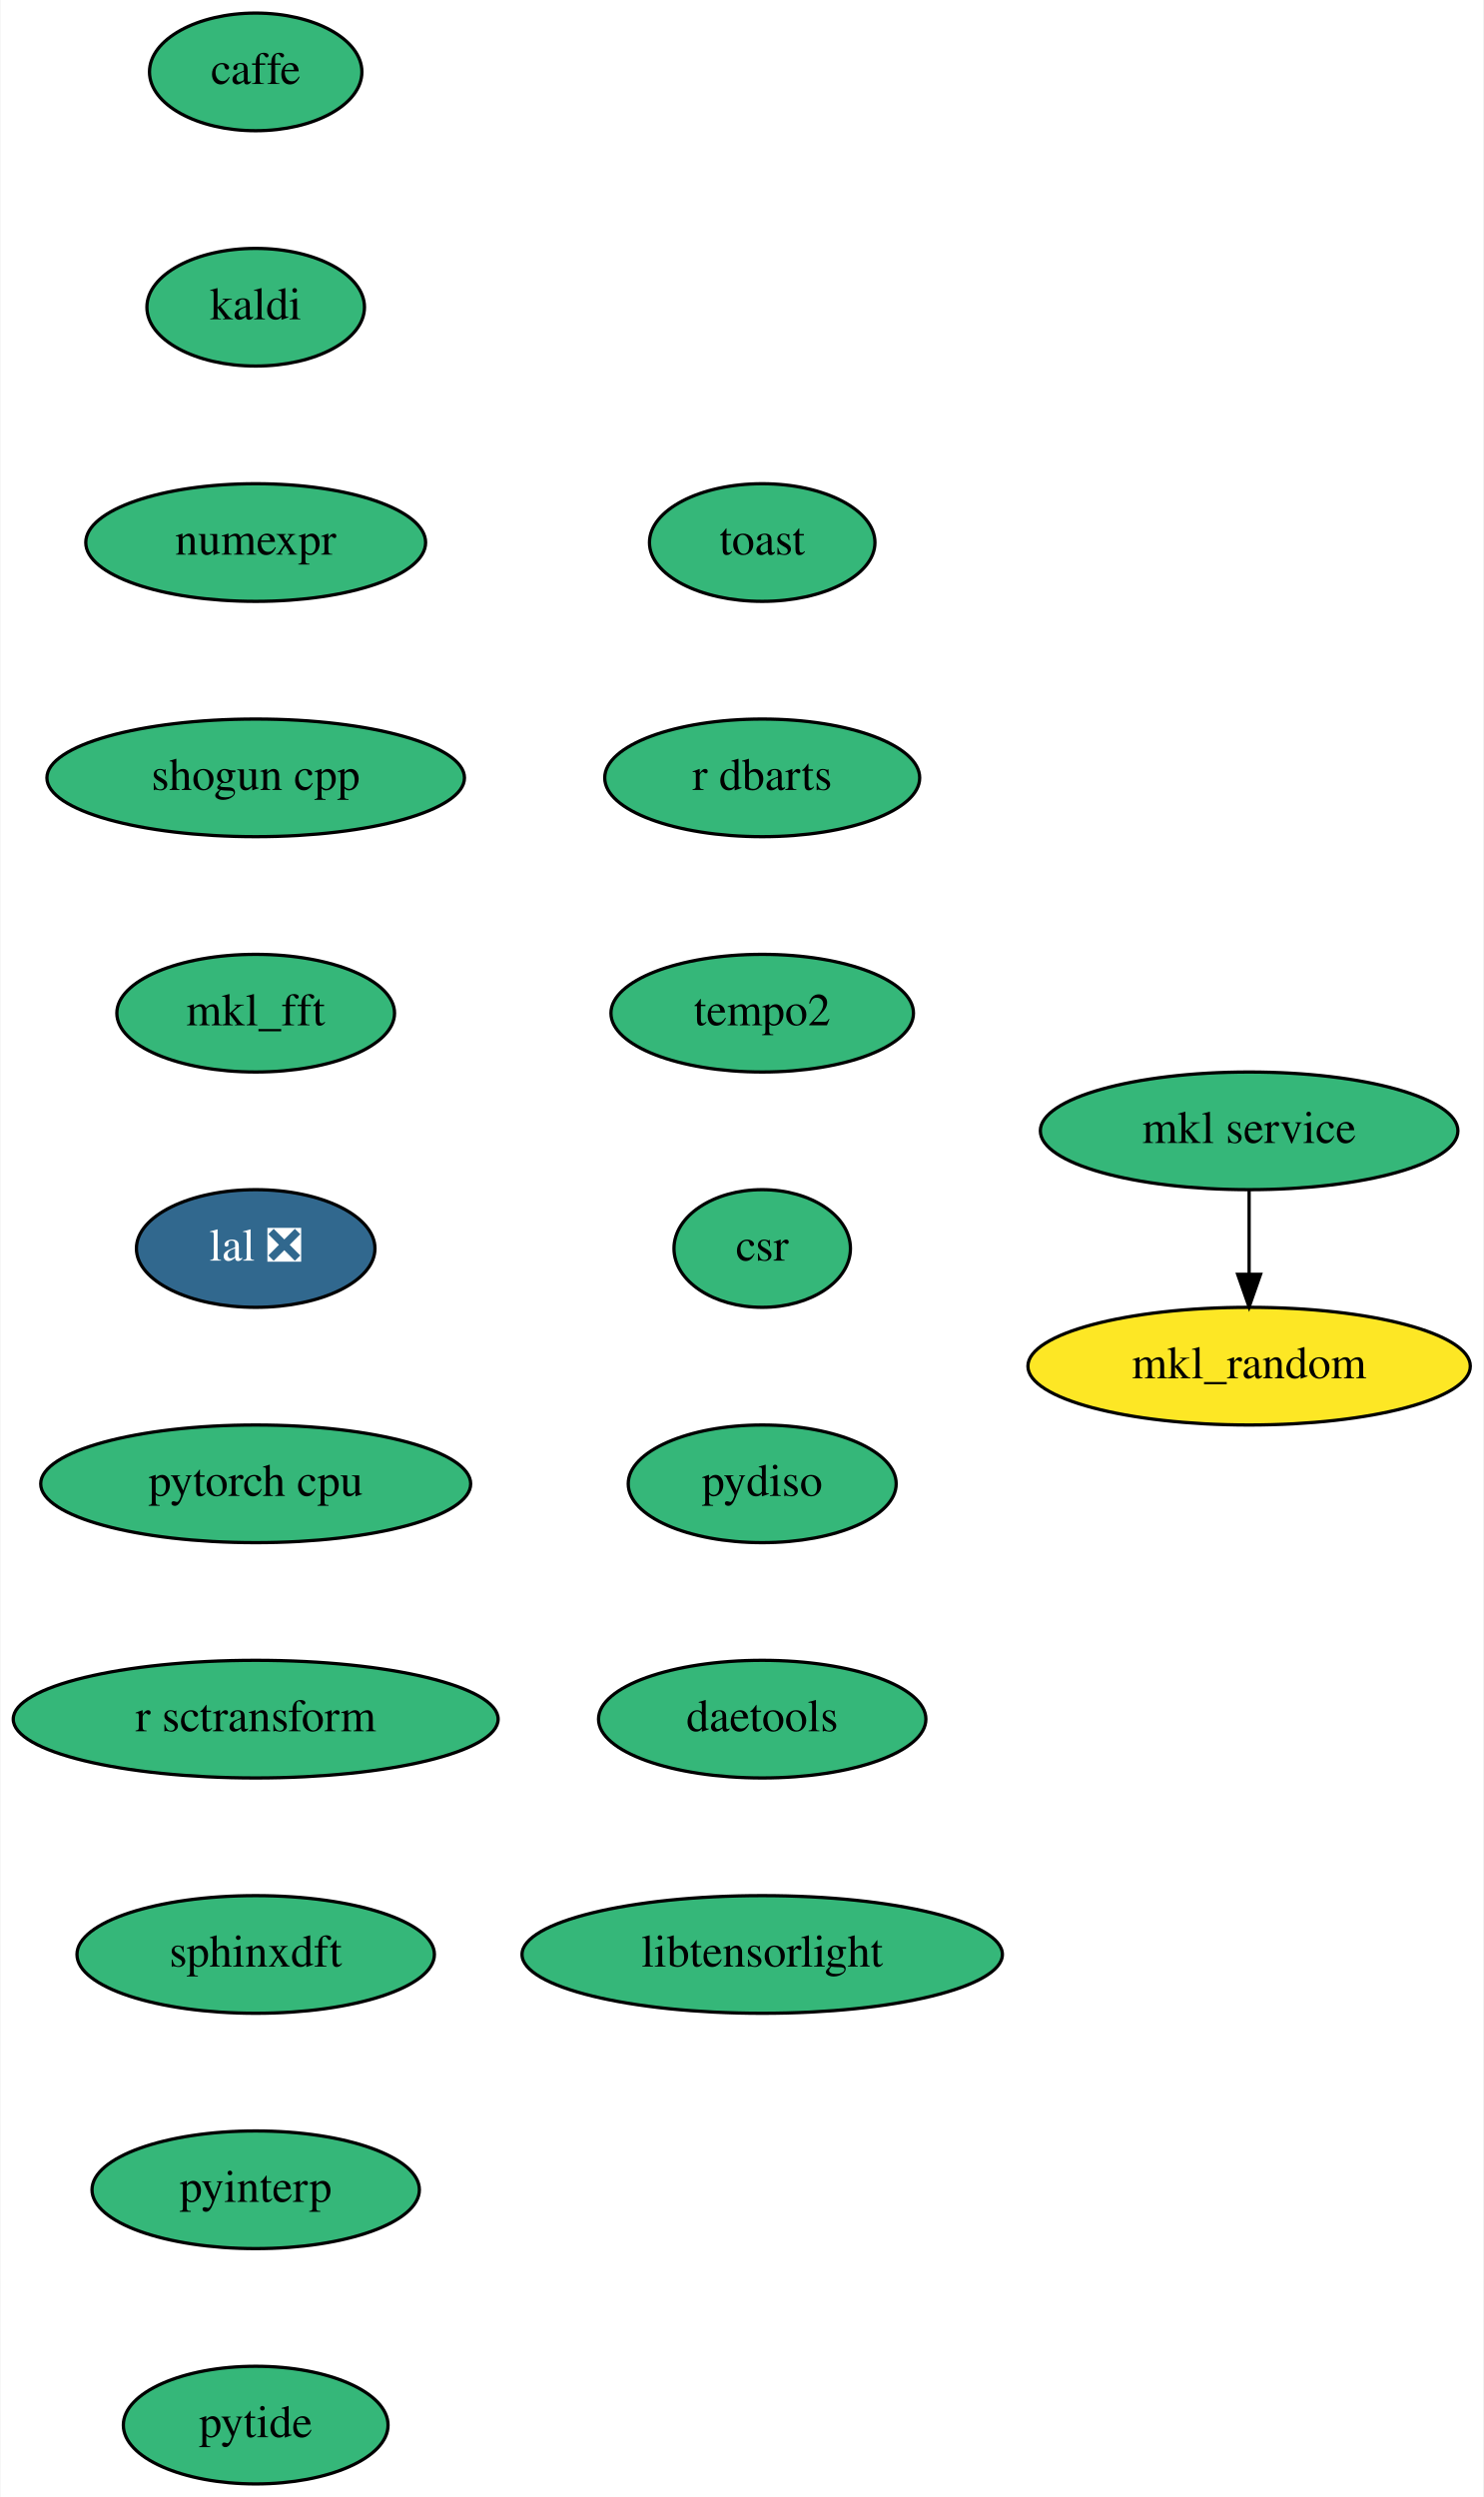
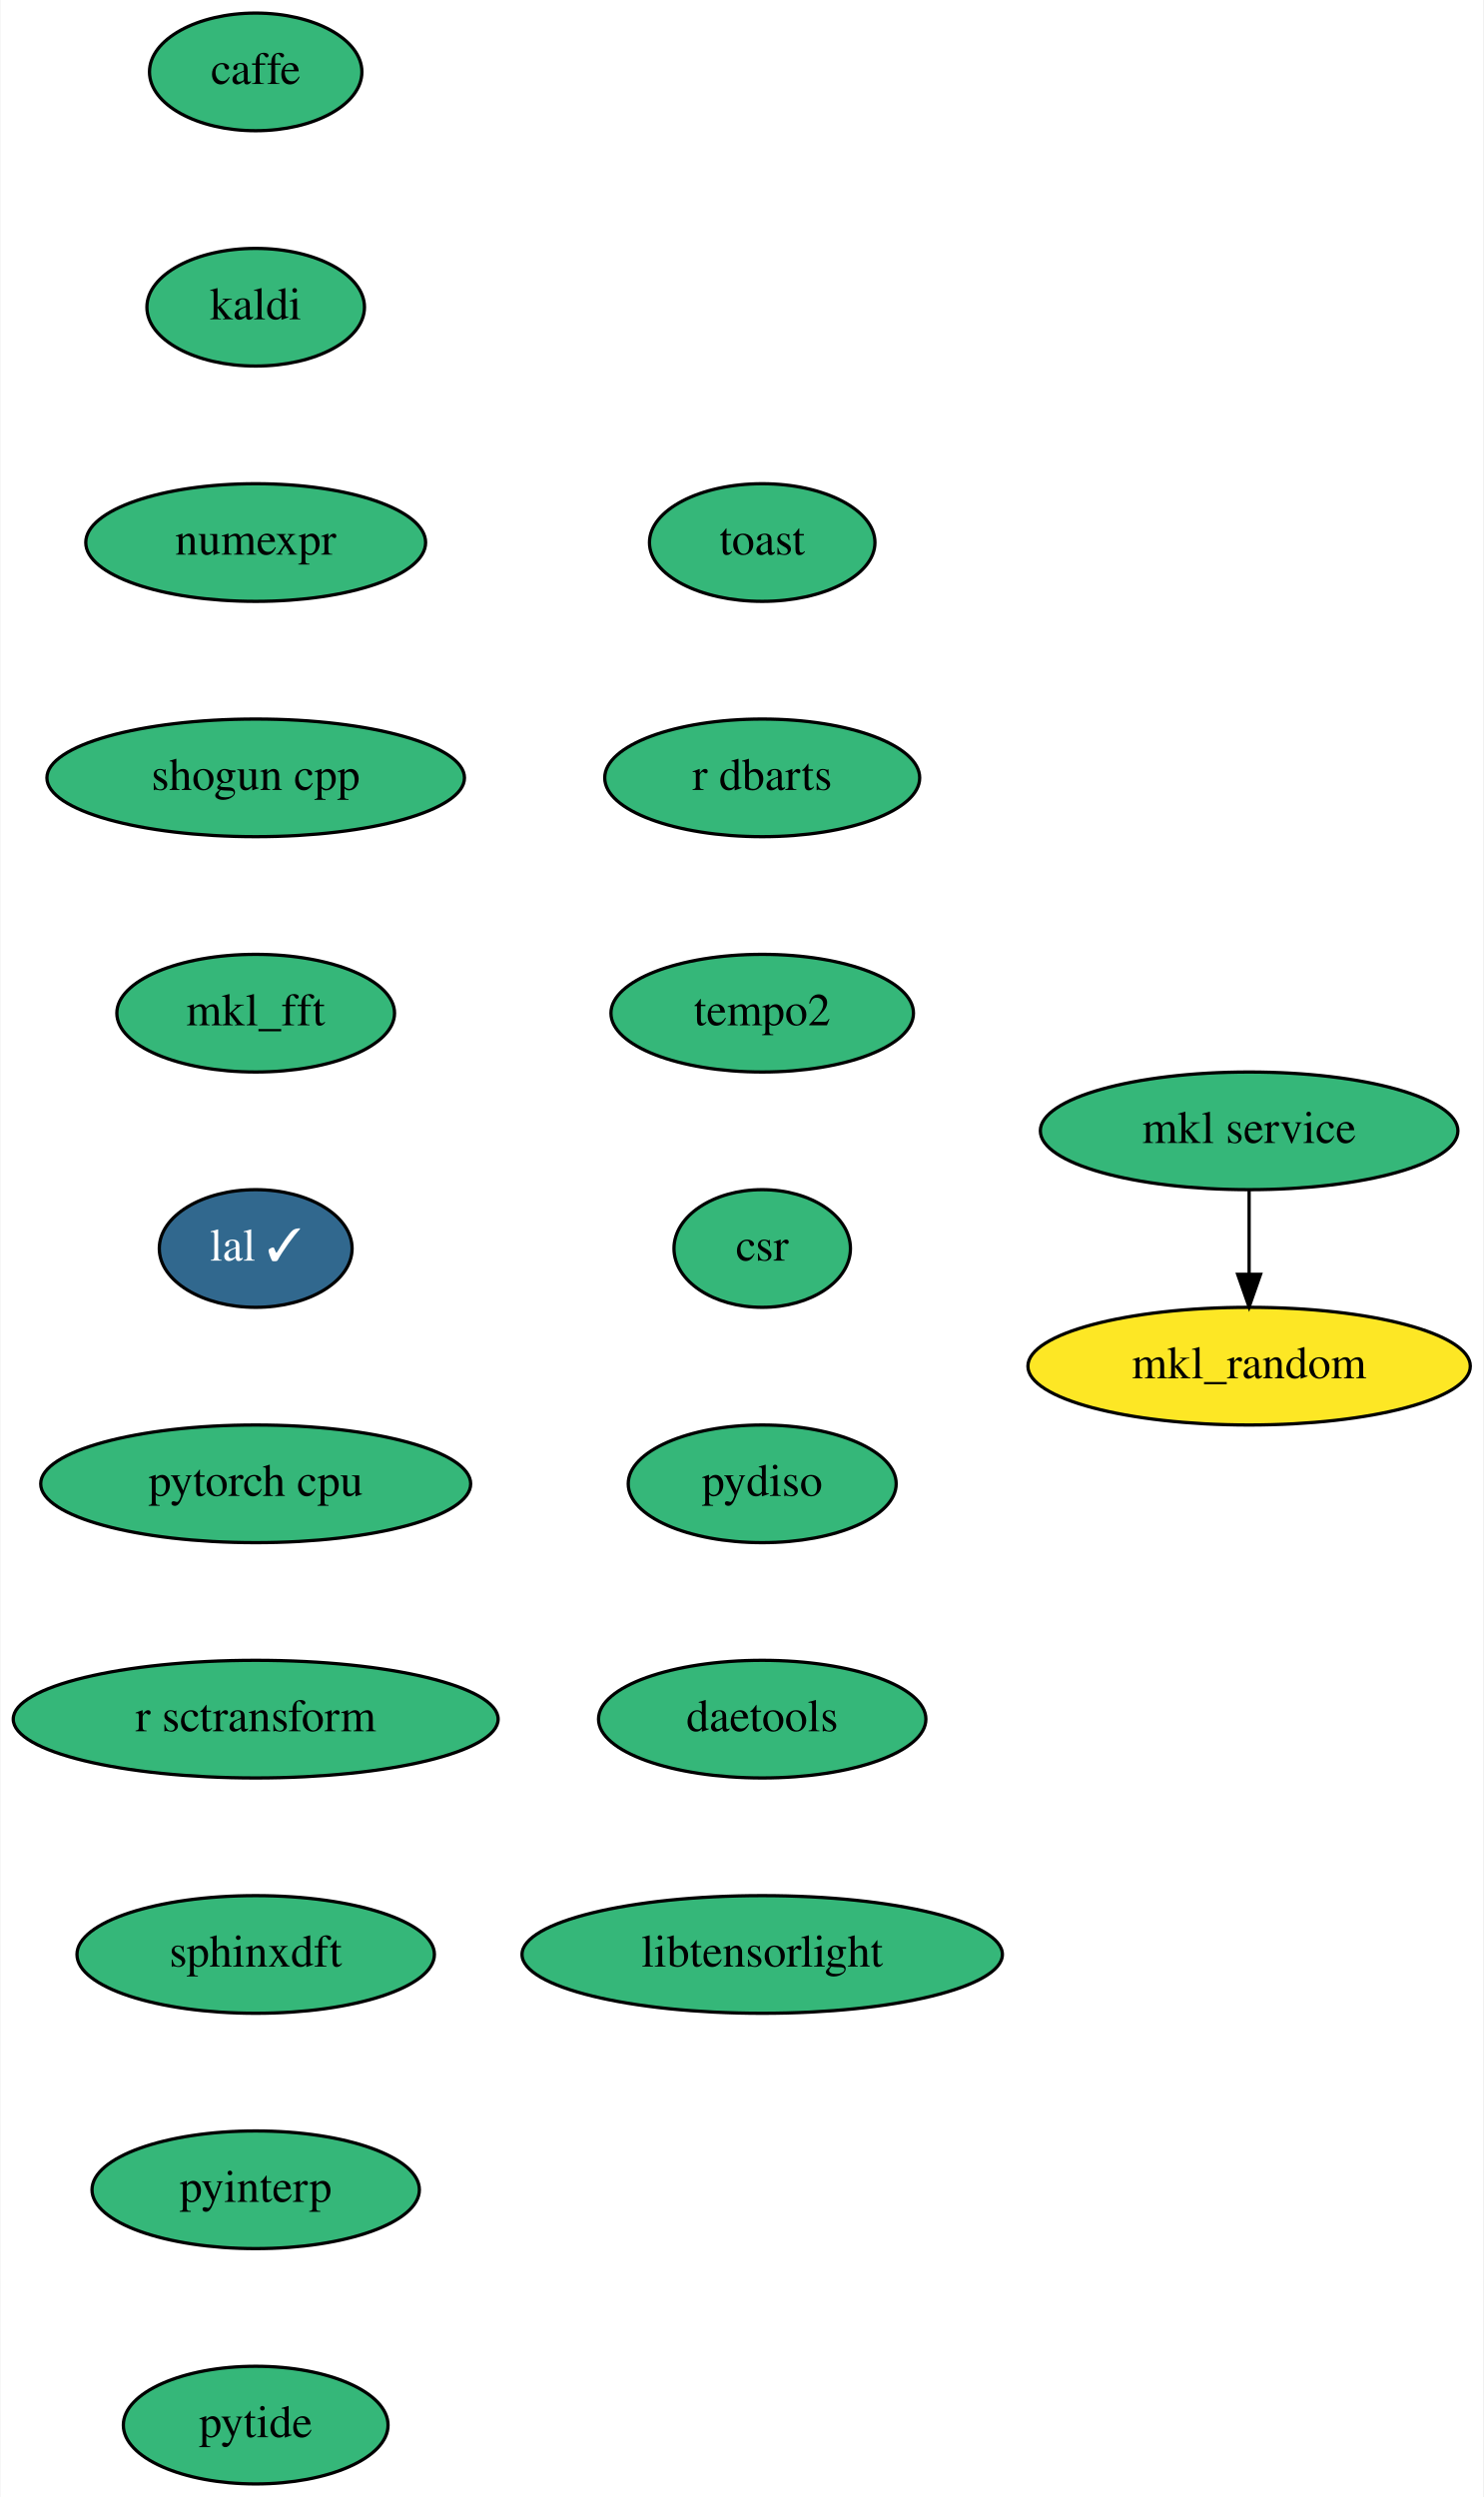
<svg xmlns="http://www.w3.org/2000/svg" xmlns:xlink="http://www.w3.org/1999/xlink" width="454pt" height="764pt" viewBox="0.00 0.00 453.69 764.00">
  <g id="graph0" class="graph" transform="scale(1 1) rotate(0) translate(4 760)">
    <polygon fill="white" stroke="transparent" points="-4,4 -4,-760 449.69,-760 449.69,4 -4,4" />
    <g id="node1" class="node">
      <g id="a_node1">
        <a xlink:href="https://github.com/conda-forge/caffe-feedstock" xlink:title="caffe">
          <ellipse fill="#35b779" stroke="black" cx="74.09" cy="-738" rx="32.5" ry="18" />
          <text text-anchor="middle" x="74.09" y="-734.3" font-family="Times,serif" font-size="14.00">caffe</text>
        </a>
      </g>
    </g>
    <g id="node2" class="node">
      <g id="a_node2">
        <a xlink:href="https://github.com/conda-forge/kaldi-feedstock" xlink:title="kaldi">
          <ellipse fill="#35b779" stroke="black" cx="74.09" cy="-666" rx="33.29" ry="18" />
          <text text-anchor="middle" x="74.09" y="-662.3" font-family="Times,serif" font-size="14.00">kaldi</text>
        </a>
      </g>
    </g>
    <g id="node3" class="node">
      <g id="a_node3">
        <a xlink:href="https://github.com/conda-forge/numexpr-feedstock" xlink:title="numexpr">
          <ellipse fill="#35b779" stroke="black" cx="74.09" cy="-594" rx="52" ry="18" />
          <text text-anchor="middle" x="74.09" y="-590.3" font-family="Times,serif" font-size="14.00">numexpr</text>
        </a>
      </g>
    </g>
    <g id="node5" class="node">
      <g id="a_node5">
        <a xlink:href="https://github.com/conda-forge/shogun-cpp-feedstock" xlink:title="shogun cpp">
          <ellipse fill="#35b779" stroke="black" cx="74.09" cy="-522" rx="63.89" ry="18" />
          <text text-anchor="middle" x="74.09" y="-518.3" font-family="Times,serif" font-size="14.00">shogun cpp</text>
        </a>
      </g>
    </g>
    <g id="node4" class="node">
      <g id="a_node4">
        <a xlink:href="https://github.com/conda-forge/mkl_random-feedstock" xlink:title="mkl_random">
          <ellipse fill="#fde725" stroke="black" cx="378.09" cy="-342" rx="67.69" ry="18" />
          <text text-anchor="middle" x="378.09" y="-338.3" font-family="Times,serif" font-size="14.00">mkl_random</text>
        </a>
      </g>
    </g>
    <g id="node6" class="node">
      <g id="a_node6">
        <a xlink:href="https://github.com/conda-forge/mkl_fft-feedstock" xlink:title="mkl_fft">
          <ellipse fill="#35b779" stroke="black" cx="74.09" cy="-450" rx="42.49" ry="18" />
          <text text-anchor="middle" x="74.09" y="-446.3" font-family="Times,serif" font-size="14.00">mkl_fft</text>
        </a>
      </g>
    </g>
    <g id="node7" class="node">
      <g id="a_node7">
-         <a xlink:href="https://github.com/conda-forge/lal-feedstock/pull/72" xlink:title="lal ❎">
-           <ellipse fill="#31688e" stroke="black" cx="74.09" cy="-378" rx="36.5" ry="18" />
-           <text text-anchor="middle" x="74.09" y="-374.3" font-family="Times,serif" font-size="14.00" fill="white">lal ❎</text>
+         <a xlink:href="https://github.com/conda-forge/lal-feedstock/pull/72" xlink:title="lal ✓">
+           <ellipse fill="#31688e" stroke="black" cx="74.09" cy="-378" rx="29.5" ry="18" />
+           <text text-anchor="middle" x="74.09" y="-374.3" font-family="Times,serif" font-size="14.00" fill="white">lal ✓</text>
        </a>
      </g>
    </g>
    <g id="node8" class="node">
      <g id="a_node8">
        <a xlink:href="https://github.com/conda-forge/pytorch-cpu-feedstock" xlink:title="pytorch cpu">
          <ellipse fill="#35b779" stroke="black" cx="74.09" cy="-306" rx="65.79" ry="18" />
          <text text-anchor="middle" x="74.09" y="-302.3" font-family="Times,serif" font-size="14.00">pytorch cpu</text>
        </a>
      </g>
    </g>
    <g id="node9" class="node">
      <g id="a_node9">
        <a xlink:href="https://github.com/conda-forge/r-sctransform-feedstock" xlink:title="r sctransform">
          <ellipse fill="#35b779" stroke="black" cx="74.09" cy="-234" rx="74.19" ry="18" />
          <text text-anchor="middle" x="74.09" y="-230.3" font-family="Times,serif" font-size="14.00">r sctransform</text>
        </a>
      </g>
    </g>
    <g id="node10" class="node">
      <g id="a_node10">
        <a xlink:href="https://github.com/conda-forge/sphinxdft-feedstock" xlink:title="sphinxdft">
          <ellipse fill="#35b779" stroke="black" cx="74.09" cy="-162" rx="54.69" ry="18" />
          <text text-anchor="middle" x="74.09" y="-158.3" font-family="Times,serif" font-size="14.00">sphinxdft</text>
        </a>
      </g>
    </g>
    <g id="node12" class="node">
      <g id="a_node12">
        <a xlink:href="https://github.com/conda-forge/pyinterp-feedstock" xlink:title="pyinterp">
          <ellipse fill="#35b779" stroke="black" cx="74.09" cy="-90" rx="50.09" ry="18" />
          <text text-anchor="middle" x="74.09" y="-86.3" font-family="Times,serif" font-size="14.00">pyinterp</text>
        </a>
      </g>
    </g>
    <g id="node11" class="node">
      <g id="a_node11">
        <a xlink:href="https://github.com/conda-forge/mkl-service-feedstock" xlink:title="mkl service">
          <ellipse fill="#35b779" stroke="black" cx="378.09" cy="-414" rx="63.89" ry="18" />
          <text text-anchor="middle" x="378.09" y="-410.3" font-family="Times,serif" font-size="14.00">mkl service</text>
        </a>
      </g>
    </g>
    <g id="edge9" class="edge">
      <path fill="none" stroke="black" d="M378.09,-395.7C378.09,-387.98 378.09,-378.71 378.09,-370.11" />
      <polygon fill="black" stroke="black" points="381.59,-370.1 378.09,-360.1 374.59,-370.1 381.59,-370.1" />
    </g>
    <g id="node13" class="node">
      <g id="a_node13">
        <a xlink:href="https://github.com/conda-forge/pytide-feedstock" xlink:title="pytide">
          <ellipse fill="#35b779" stroke="black" cx="74.09" cy="-18" rx="40.5" ry="18" />
          <text text-anchor="middle" x="74.09" y="-14.3" font-family="Times,serif" font-size="14.00">pytide</text>
        </a>
      </g>
    </g>
    <g id="node14" class="node">
      <g id="a_node14">
        <a xlink:href="https://github.com/conda-forge/toast-feedstock" xlink:title="toast">
          <ellipse fill="#35b779" stroke="black" cx="229.09" cy="-594" rx="34.5" ry="18" />
          <text text-anchor="middle" x="229.09" y="-590.3" font-family="Times,serif" font-size="14.00">toast</text>
        </a>
      </g>
    </g>
    <g id="node15" class="node">
      <g id="a_node15">
        <a xlink:href="https://github.com/conda-forge/r-dbarts-feedstock" xlink:title="r dbarts">
          <ellipse fill="#35b779" stroke="black" cx="229.09" cy="-522" rx="48.19" ry="18" />
          <text text-anchor="middle" x="229.09" y="-518.3" font-family="Times,serif" font-size="14.00">r dbarts</text>
        </a>
      </g>
    </g>
    <g id="node16" class="node">
      <g id="a_node16">
        <a xlink:href="https://github.com/conda-forge/tempo2-feedstock" xlink:title="tempo2">
          <ellipse fill="#35b779" stroke="black" cx="229.09" cy="-450" rx="46.29" ry="18" />
          <text text-anchor="middle" x="229.09" y="-446.3" font-family="Times,serif" font-size="14.00">tempo2</text>
        </a>
      </g>
    </g>
    <g id="node17" class="node">
      <g id="a_node17">
        <a xlink:href="https://github.com/conda-forge/csr-feedstock" xlink:title="csr">
          <ellipse fill="#35b779" stroke="black" cx="229.09" cy="-378" rx="27" ry="18" />
          <text text-anchor="middle" x="229.09" y="-374.3" font-family="Times,serif" font-size="14.00">csr</text>
        </a>
      </g>
    </g>
    <g id="node18" class="node">
      <g id="a_node18">
        <a xlink:href="https://github.com/conda-forge/pydiso-feedstock" xlink:title="pydiso">
          <ellipse fill="#35b779" stroke="black" cx="229.09" cy="-306" rx="41" ry="18" />
          <text text-anchor="middle" x="229.09" y="-302.3" font-family="Times,serif" font-size="14.00">pydiso</text>
        </a>
      </g>
    </g>
    <g id="node19" class="node">
      <g id="a_node19">
        <a xlink:href="https://github.com/conda-forge/daetools-feedstock" xlink:title="daetools">
          <ellipse fill="#35b779" stroke="black" cx="229.09" cy="-234" rx="50.09" ry="18" />
          <text text-anchor="middle" x="229.09" y="-230.3" font-family="Times,serif" font-size="14.00">daetools</text>
        </a>
      </g>
    </g>
    <g id="node20" class="node">
      <g id="a_node20">
        <a xlink:href="https://github.com/conda-forge/libtensorlight-feedstock" xlink:title="libtensorlight">
          <ellipse fill="#35b779" stroke="black" cx="229.09" cy="-162" rx="73.5" ry="18" />
          <text text-anchor="middle" x="229.09" y="-158.3" font-family="Times,serif" font-size="14.00">libtensorlight</text>
        </a>
      </g>
    </g>
  </g>
</svg>
